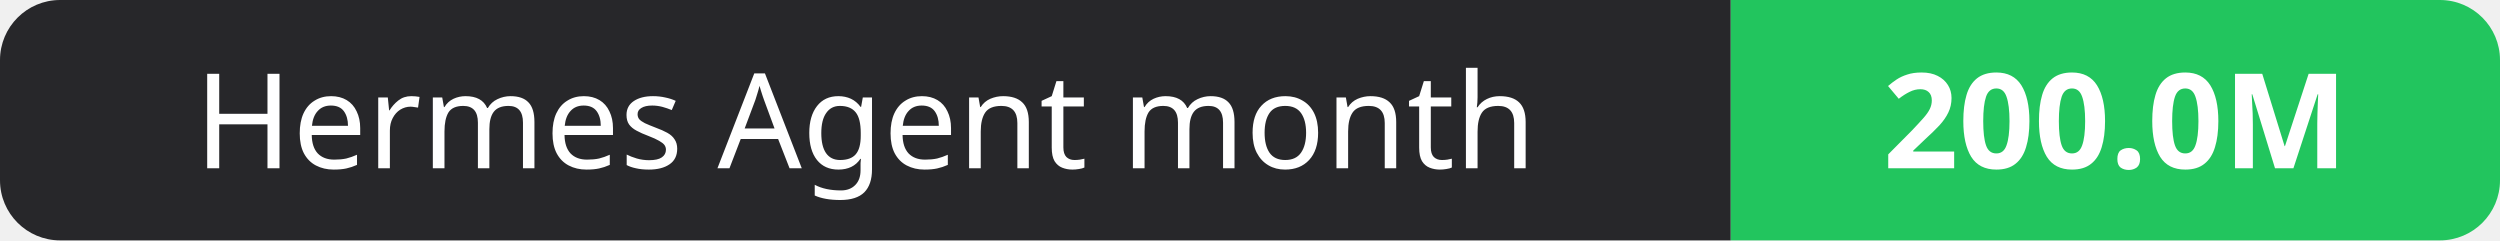
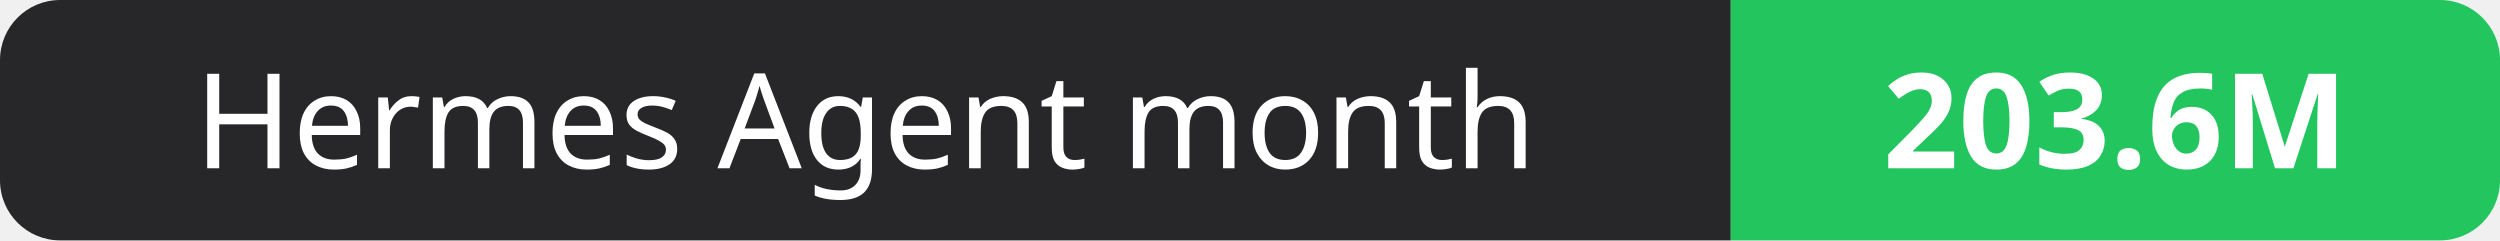
- <svg xmlns="http://www.w3.org/2000/svg" width="208" height="20" role="img" aria-label="Hermes Agent month: 200.0M">
+ <svg xmlns="http://www.w3.org/2000/svg" width="208" height="20" role="img" aria-label="Hermes Agent month: 203.6M">
  <clipPath id="r">
    <rect width="208" height="20" rx="5" fill="#fff" />
  </clipPath>
  <g clip-path="url(#r)">
    <rect width="144" height="20" fill="#27272a" />
    <rect x="144" width="64" height="20" fill="#22c55e" />
  </g>
  <g fill="#fff" text-anchor="middle" font-family="Verdana,Geneva,sans-serif" font-size="11">
    <text x="72.0" y="14">Hermes Agent month</text>
-     <text x="176.0" y="14" font-weight="700">200.0M</text>
+     <text x="176.0" y="14" font-weight="700">203.6M</text>
  </g>
</svg>
